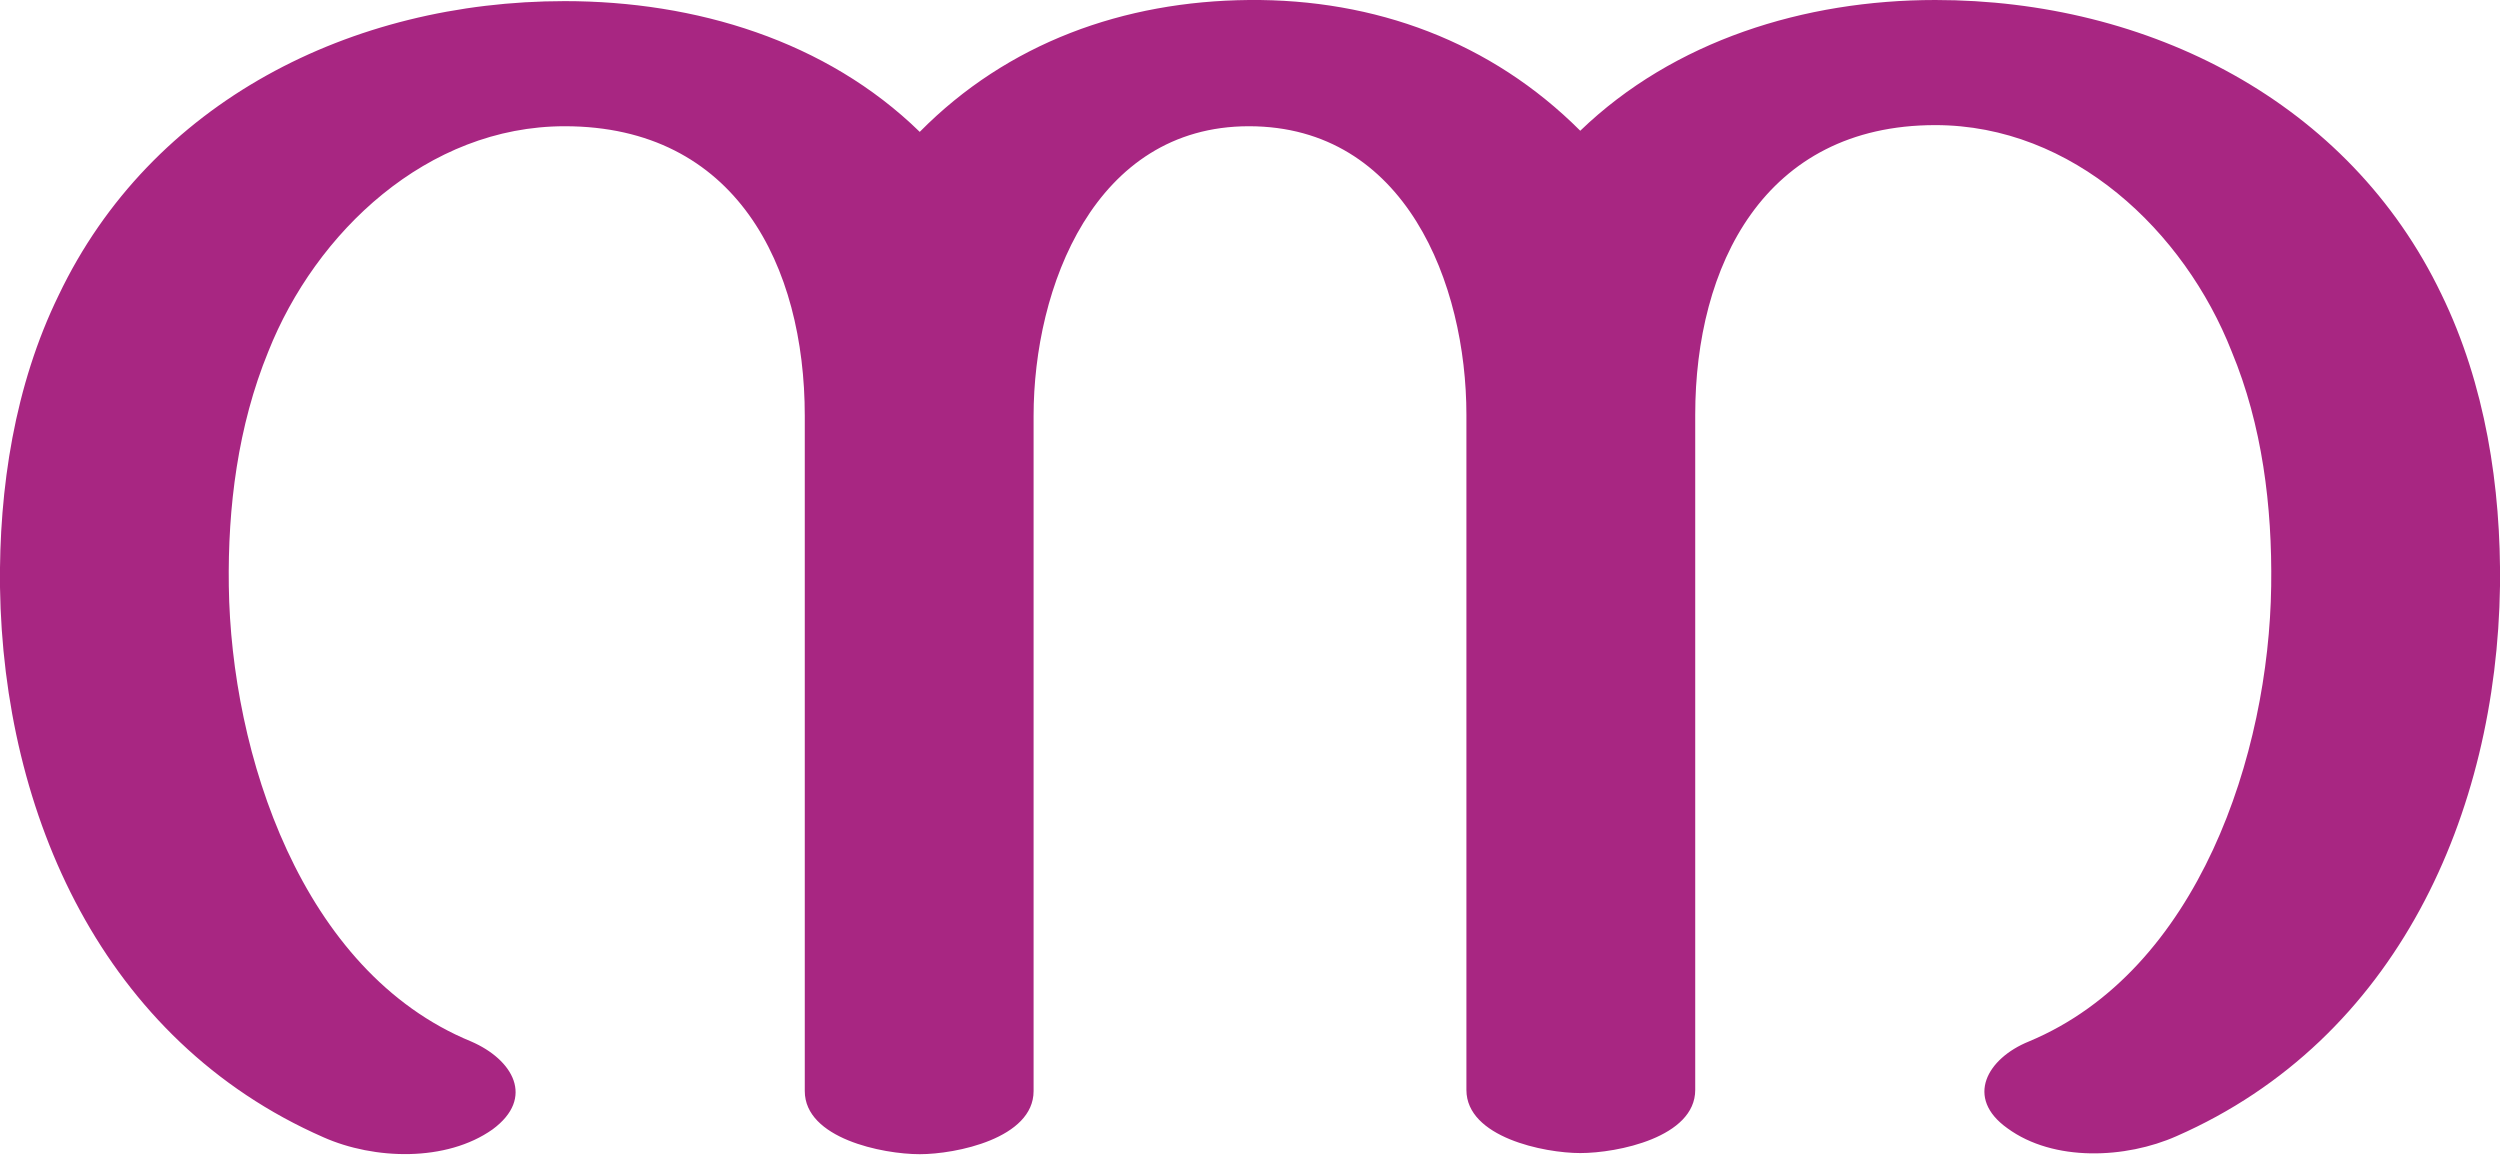
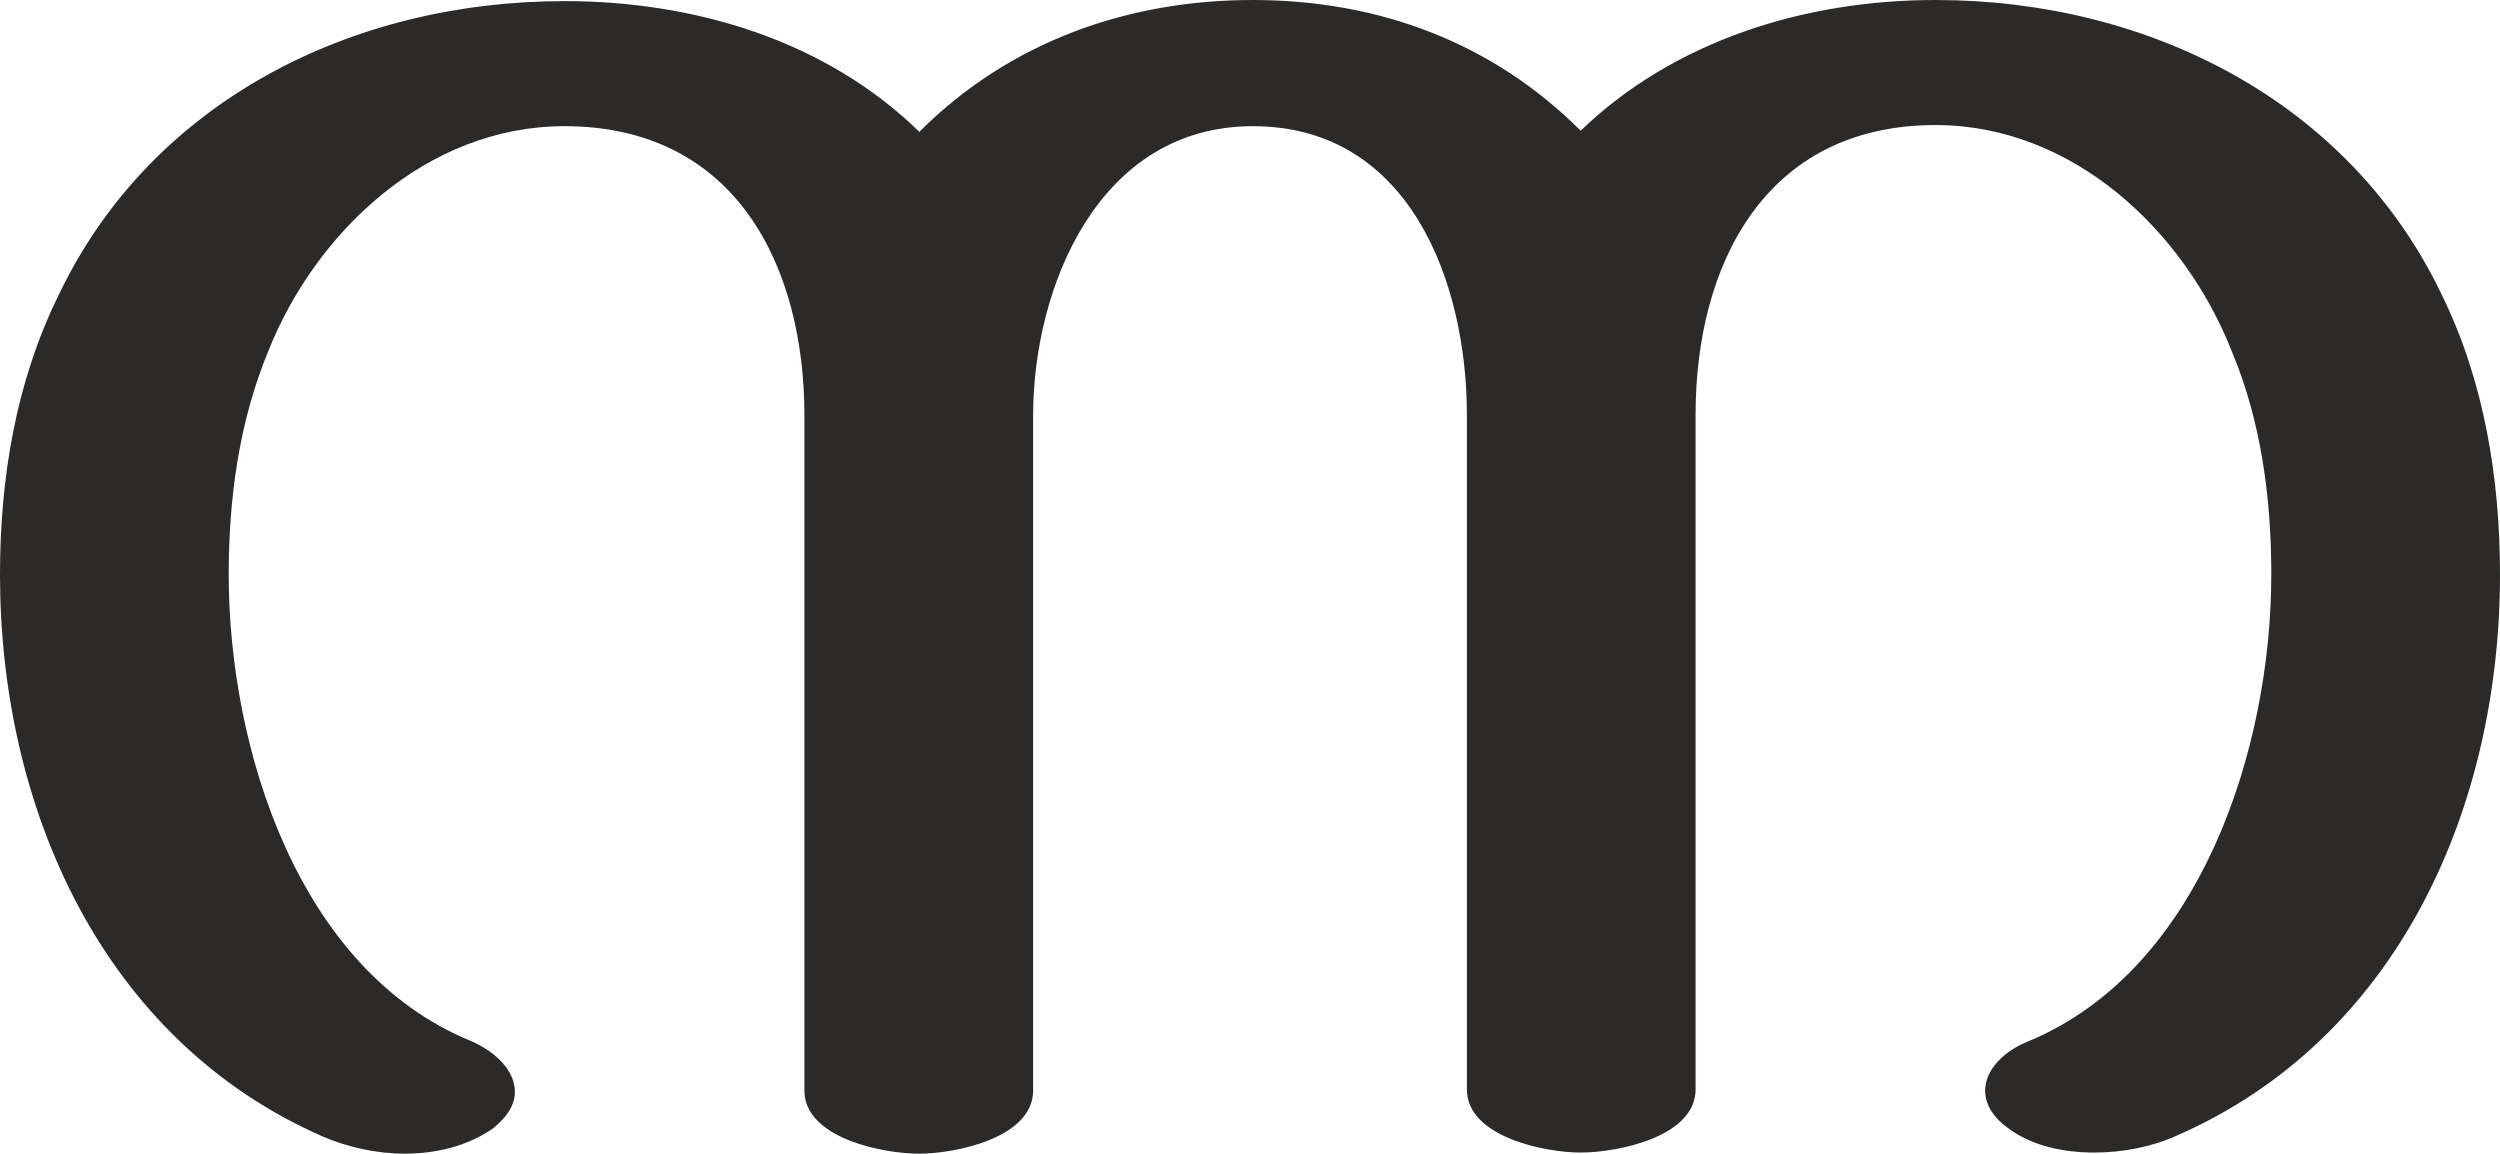
- <svg xmlns="http://www.w3.org/2000/svg" xml:space="preserve" width="2218px" height="1024px" version="1.1" style="shape-rendering:geometricPrecision; text-rendering:geometricPrecision; image-rendering:optimizeQuality; fill-rule:evenodd; clip-rule:evenodd" viewBox="0 0 2218 1024">
+ <svg xmlns="http://www.w3.org/2000/svg" xml:space="preserve" width="2219px" height="1024px" version="1.1" style="shape-rendering:geometricPrecision; text-rendering:geometricPrecision; image-rendering:optimizeQuality; fill-rule:evenodd; clip-rule:evenodd" viewBox="0 0 2219 1024">
  <defs>
    <style type="text/css">
   
-     .fil0 {fill:#A82682;fill-rule:nonzero}
+     .fil0 {fill:#2B2A29;fill-rule:nonzero}
   
  </style>
  </defs>
  <g id="Layer_x0020_1">
-     <path class="fil0" d="M1402 116c83,-80 199,-116 315,-116 189,0 367,90 449,261 39,80 53,171 52,259 -3,201 -91,402 -287,488 -45,20 -109,23 -150,-7 -38,-27 -18,-62 19,-77 151,-63 213,-256 215,-404 1,-71 -8,-143 -35,-208 -42,-107 -141,-201 -263,-201 -152,0 -213,125 -213,257l0 599c0,42 -69,56 -102,56 -32,0 -101,-14 -101,-56l0 -599c0,-116 -54,-256 -193,-256 -137,0 -191,143 -191,257l0 599c0,42 -69,56 -101,56 -33,0 -102,-14 -102,-56l0 -599c0,-133 -61,-257 -213,-257 -122,0 -221,94 -263,200 -27,66 -36,138 -35,208 2,148 64,342 215,404 37,16 57,50 19,78 -41,29 -105,27 -150,7 -196,-86 -284,-287 -287,-488 -1,-88 13,-179 52,-259 82,-172 260,-261 449,-261 116,0 232,35 315,116 78,-79 181,-116 292,-117 112,-1 215,37 294,116z" />
+     <path class="fil0" d="M816 1024c32,0 101,-14 101,-56l0 -599c0,-114 58,-257 195,-257 140,0 190,140 190,256l0 599c0,42 69,56 101,56 33,0 102,-14 102,-56l0 -599c0,-132 61,-257 213,-257 122,0 221,94 263,201 26,62 35,130 35,198 0,153 -62,350 -215,414 -23,9 -39,26 -39,44 0,11 6,23 20,33 21,16 49,22 77,22 25,0 51,-5 73,-15 197,-86 287,-292 287,-498 0,-85 -14,-172 -52,-249 -82,-171 -260,-261 -449,-261 -116,0 -232,36 -315,116 -78,-78 -179,-116 -291,-116 -111,0 -216,37 -296,117 -83,-81 -199,-116 -315,-116 -189,0 -367,89 -449,261 -38,77 -52,163 -52,248 0,206 90,413 287,499 21,9 47,15 72,15 29,0 56,-7 78,-22 14,-11 20,-22 20,-33 0,-18 -16,-35 -39,-45 -154,-63 -215,-261 -215,-414 0,-67 9,-135 35,-198 42,-106 141,-200 263,-200 152,0 213,124 213,257l0 599c0,42 69,56 102,56z" />
  </g>
</svg>
